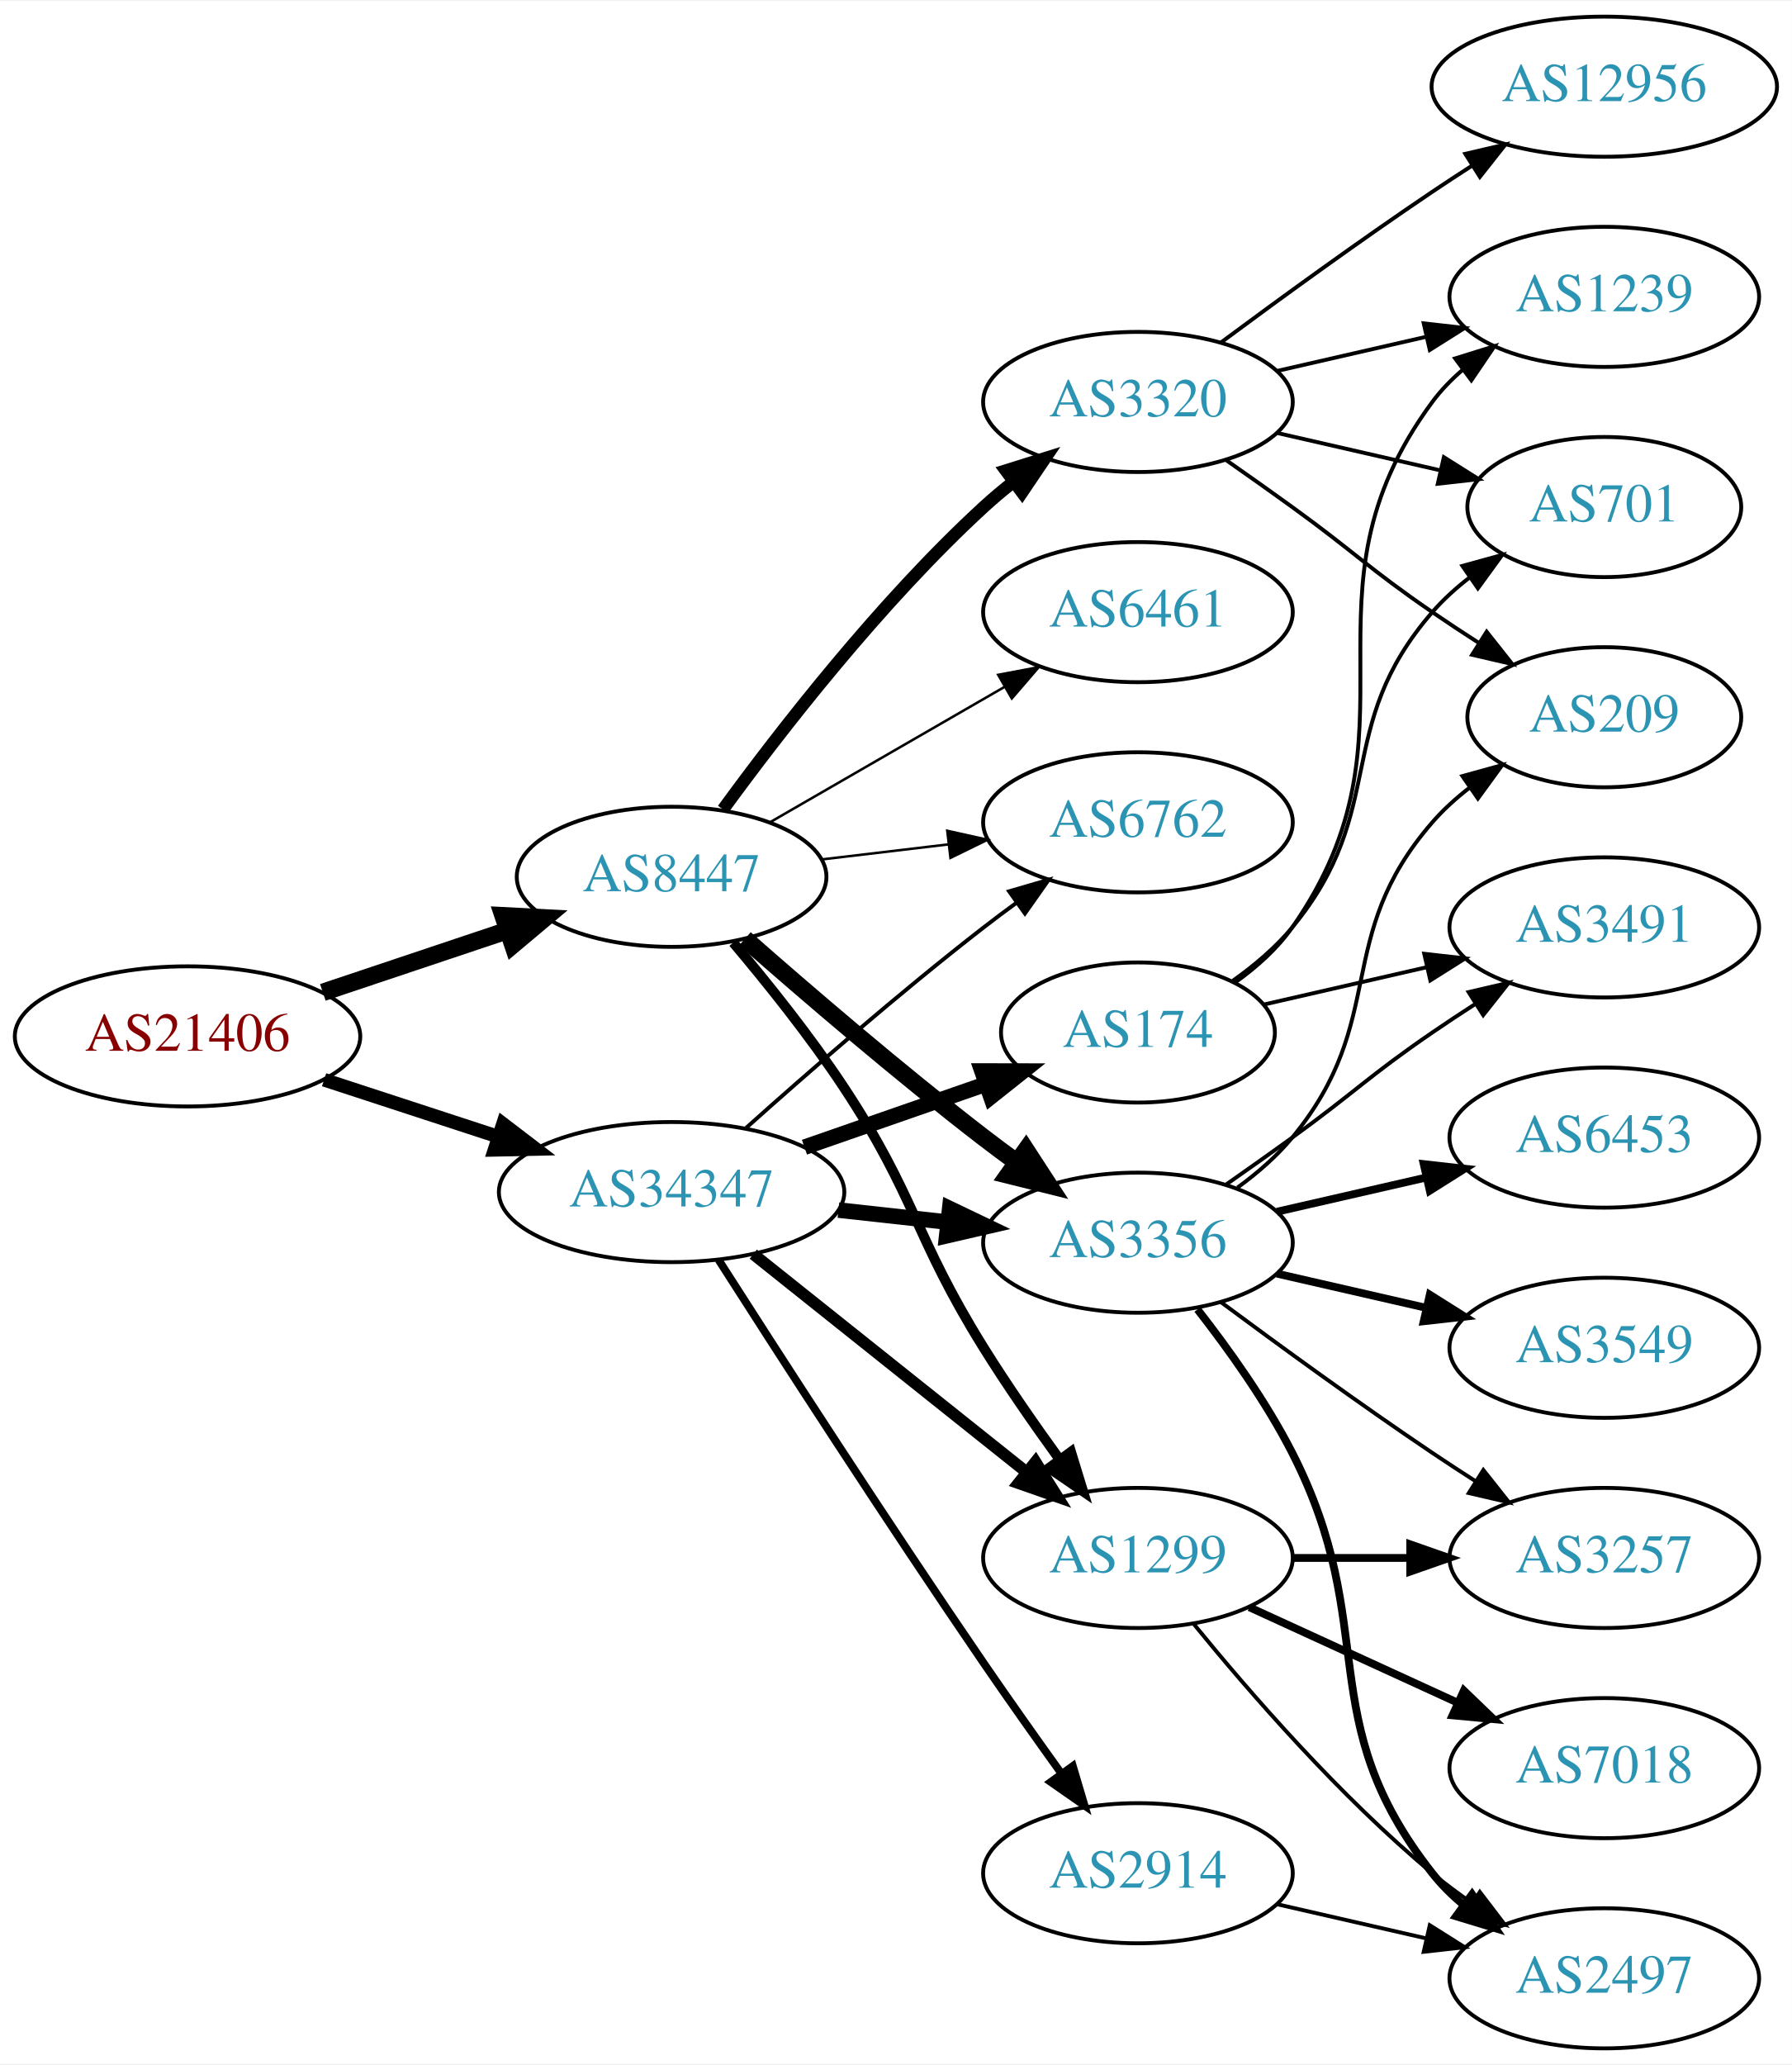
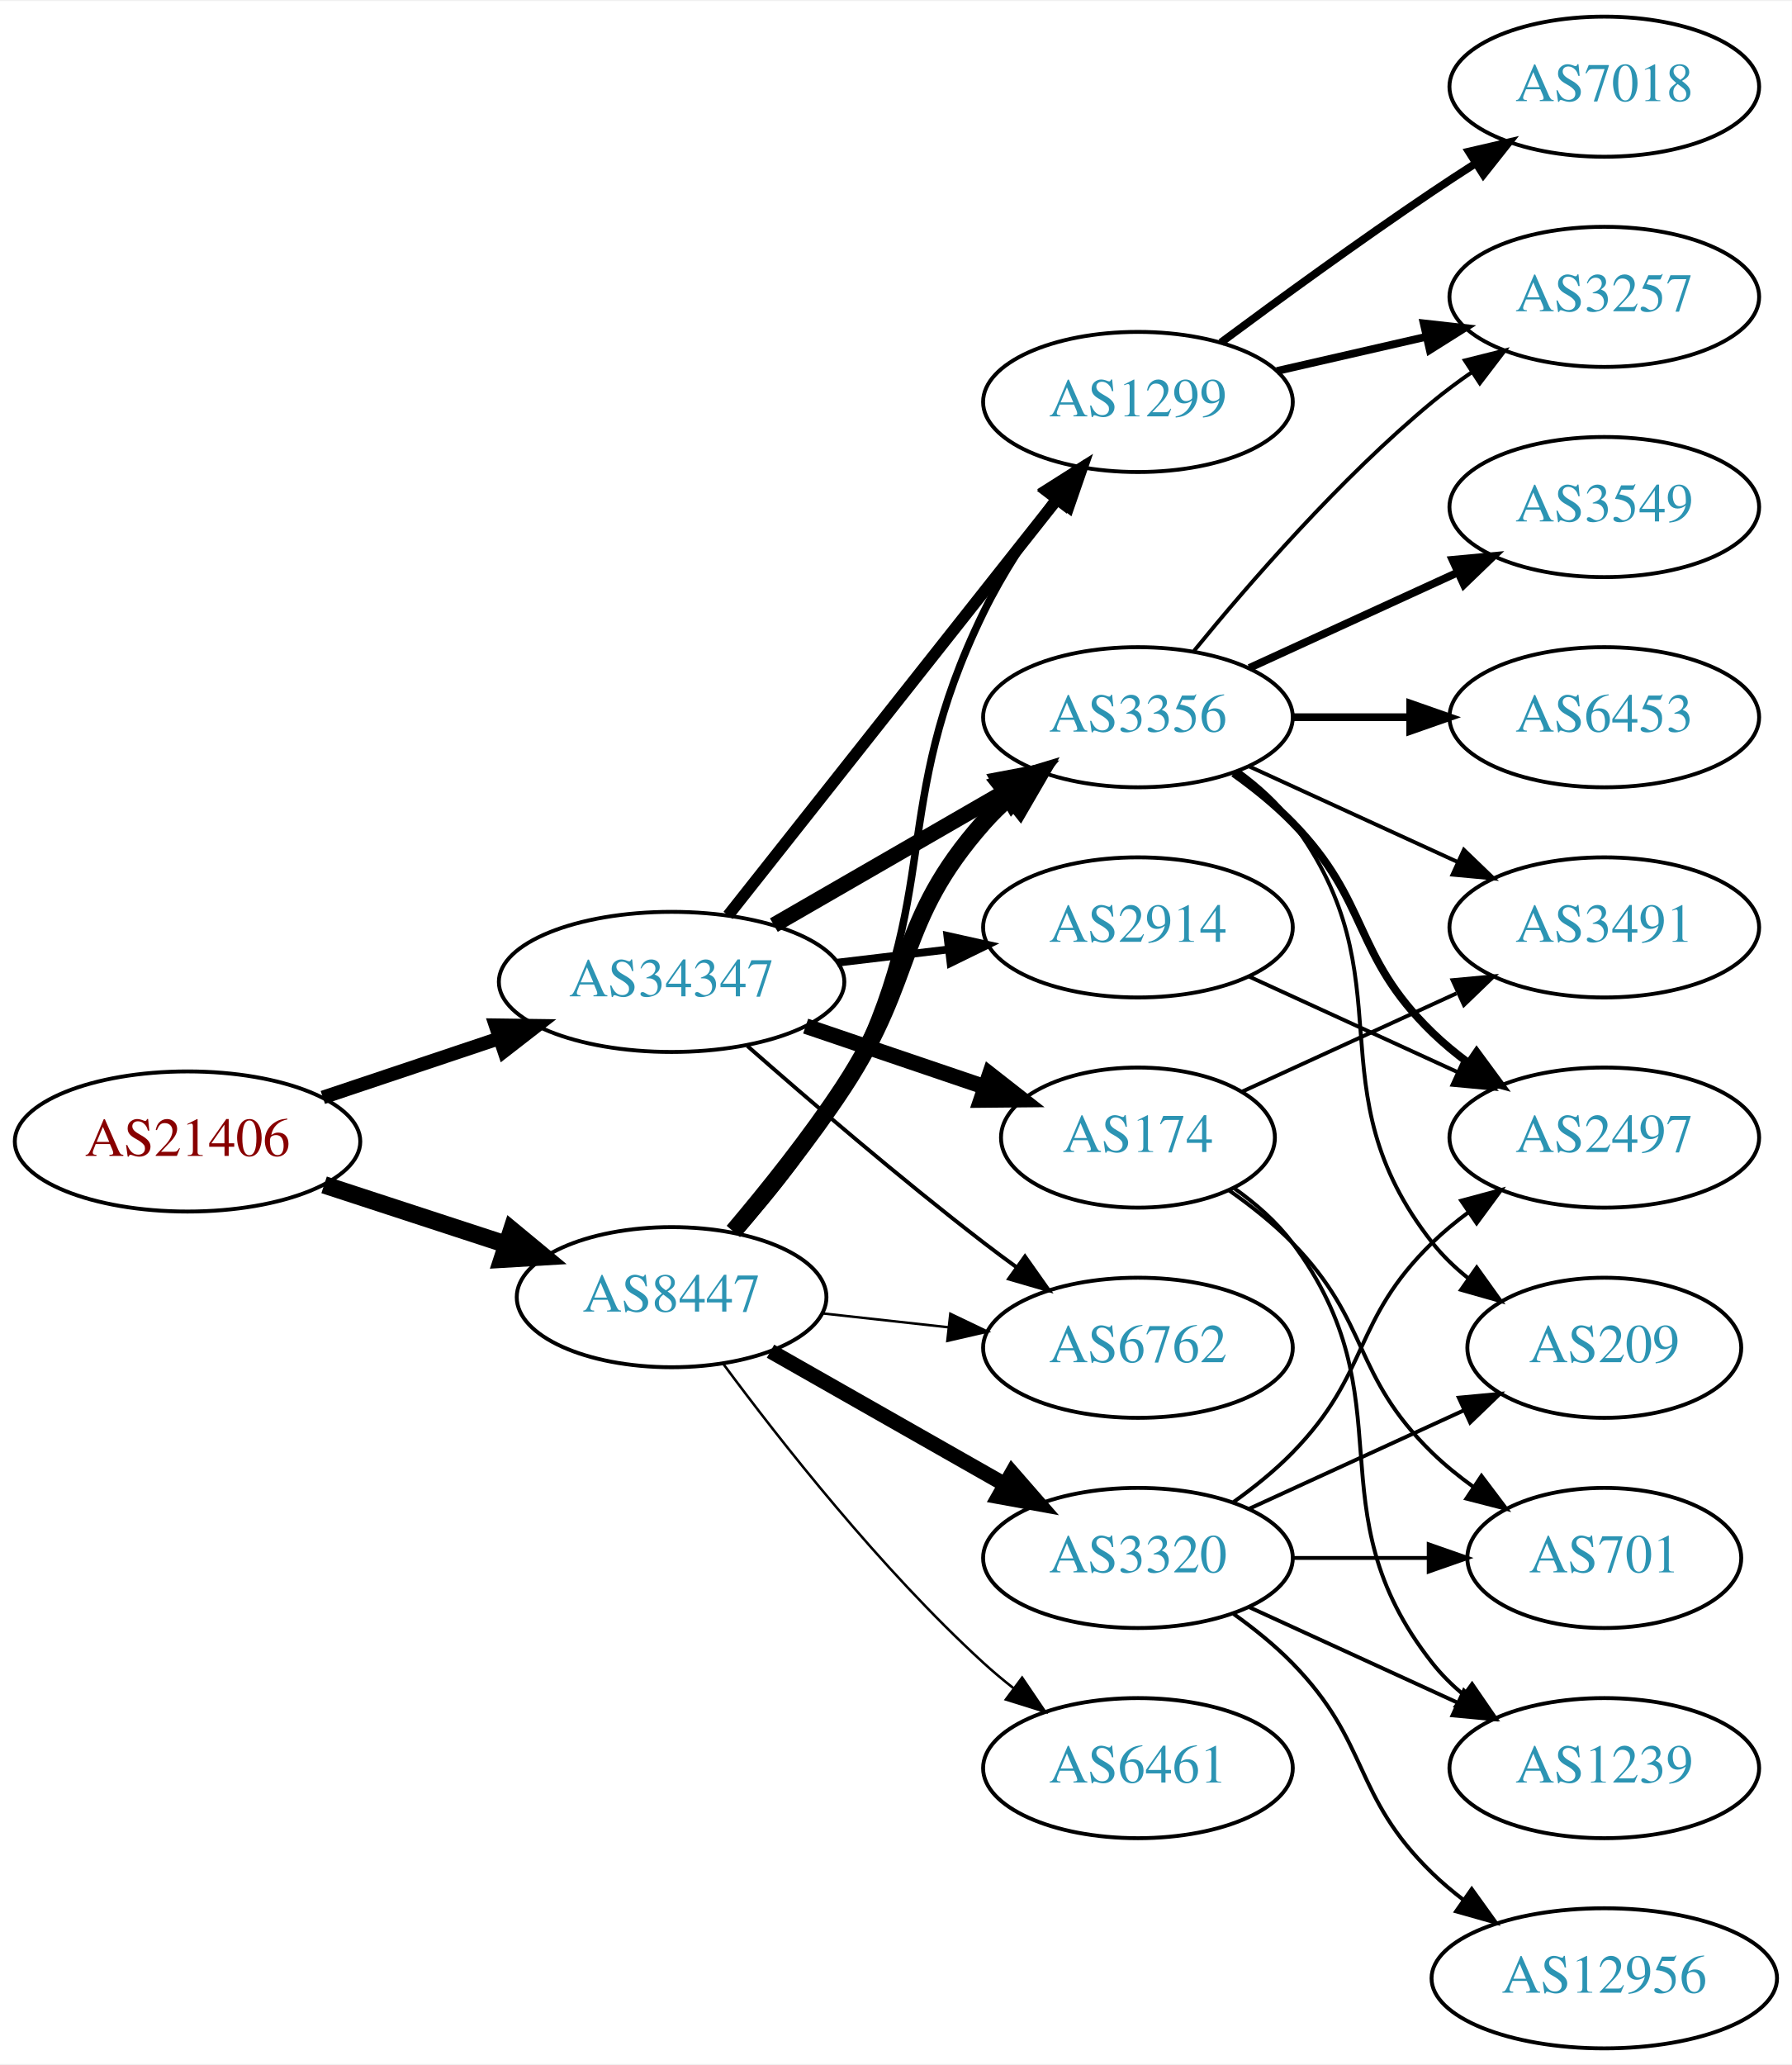
<svg xmlns="http://www.w3.org/2000/svg" xmlns:xlink="http://www.w3.org/1999/xlink" width="460pt" height="530pt" viewBox="0.00 0.00 460.47 530.00">
  <g id="graph0" class="graph" transform="scale(1 1) rotate(0) translate(4 526)">
    <polygon fill="white" stroke="none" points="-4,4 -4,-526 456.469,-526 456.469,4 -4,4" />
    <g id="node1" class="node">
      <g id="a_node1">
        <a xlink:href="/asn/21406" xlink:title="AS21406 ~ D. Swarovski KG [AT]">
-           <ellipse fill="#ffffff" stroke="black" cx="44.196" cy="-260" rx="44.393" ry="18" />
-           <text text-anchor="middle" x="44.196" y="-256.3" font-family="Times,serif" font-size="14.00" fill="#880000">AS21406</text>
+           <ellipse fill="#ffffff" stroke="black" cx="44.196" cy="-233" rx="44.393" ry="18" />
+           <text text-anchor="middle" x="44.196" y="-229.3" font-family="Times,serif" font-size="14.00" fill="#880000">AS21406</text>
        </a>
      </g>
    </g>
    <g id="node2" class="node">
      <g id="a_node2">
        <a xlink:href="/asn/8447" xlink:title="AS8447 ~ A1 Telekom Austria AG [AT]">
-           <ellipse fill="#ffffff" stroke="black" cx="168.588" cy="-301" rx="39.794" ry="18" />
-           <text text-anchor="middle" x="168.588" y="-297.3" font-family="Times,serif" font-size="14.00" fill="#2c94b3">AS8447</text>
+           <ellipse fill="#ffffff" stroke="black" cx="168.588" cy="-193" rx="39.794" ry="18" />
+           <text text-anchor="middle" x="168.588" y="-189.3" font-family="Times,serif" font-size="14.00" fill="#2c94b3">AS8447</text>
        </a>
      </g>
    </g>
    <g id="edge1" class="edge">
-       <path fill="none" stroke="black" stroke-width="4.5" d="M78.964,-271.312C93.591,-276.212 110.853,-281.994 126.239,-287.148" />
-       <polygon fill="black" stroke="black" stroke-width="4.5" points="125.299,-290.986 136.032,-290.429 127.801,-283.519 125.299,-290.986" />
+       <path fill="none" stroke="black" stroke-width="4.5" d="M79.289,-221.858C93.795,-217.117 110.846,-211.544 126.077,-206.567" />
+       <polygon fill="black" stroke="black" stroke-width="4.5" points="127.496,-210.245 135.778,-203.396 125.05,-202.76 127.496,-210.245" />
    </g>
    <g id="node3" class="node">
      <g id="a_node3">
        <a xlink:href="/asn/34347" xlink:title="AS34347 ~ HALLAG Kommunal GmbH [AT]">
-           <ellipse fill="#ffffff" stroke="black" cx="168.588" cy="-220" rx="44.393" ry="18" />
-           <text text-anchor="middle" x="168.588" y="-216.3" font-family="Times,serif" font-size="14.00" fill="#2c94b3">AS34347</text>
+           <ellipse fill="#ffffff" stroke="black" cx="168.588" cy="-274" rx="44.393" ry="18" />
+           <text text-anchor="middle" x="168.588" y="-270.3" font-family="Times,serif" font-size="14.00" fill="#2c94b3">AS34347</text>
        </a>
      </g>
    </g>
    <g id="edge2" class="edge">
-       <path fill="none" stroke="black" stroke-width="3.5" d="M79.289,-248.858C93.082,-244.35 109.177,-239.09 123.819,-234.305" />
-       <polygon fill="black" stroke="black" stroke-width="3.5" points="125.26,-237.516 133.678,-231.082 123.085,-230.862 125.26,-237.516" />
+       <path fill="none" stroke="black" stroke-width="3.5" d="M78.964,-244.312C93.01,-249.017 109.488,-254.537 124.399,-259.532" />
+       <polygon fill="black" stroke="black" stroke-width="3.5" points="123.336,-262.867 133.93,-262.725 125.56,-256.23 123.336,-262.867" />
    </g>
    <g id="node4" class="node">
      <g id="a_node4">
-         <a xlink:href="/asn/3320" xlink:title="AS3320 ~ DTAG [DE]">
-           <ellipse fill="#ffffff" stroke="black" cx="288.431" cy="-423" rx="39.794" ry="18" />
-           <text text-anchor="middle" x="288.431" y="-419.3" font-family="Times,serif" font-size="14.00" fill="#2c94b3">AS3320</text>
+         <a xlink:href="/asn/3356" xlink:title="AS3356 ~ Level 3 Parent, LLC [US]">
+           <ellipse fill="#ffffff" stroke="black" cx="288.431" cy="-342" rx="39.794" ry="18" />
+           <text text-anchor="middle" x="288.431" y="-338.3" font-family="Times,serif" font-size="14.00" fill="#2c94b3">AS3356</text>
        </a>
      </g>
    </g>
    <g id="edge3" class="edge">
-       <path fill="none" stroke="black" stroke-width="3.214" d="M181.81,-318.31C196.411,-338.312 222.214,-371.6 248.784,-396 251.196,-398.214 253.797,-400.396 256.47,-402.501" />
-       <polygon fill="black" stroke="black" stroke-width="3.214" points="254.475,-405.379 264.586,-408.542 258.654,-399.764 254.475,-405.379" />
+       <path fill="none" stroke="black" stroke-width="4.5" d="M184.457,-209.885C193.216,-220.231 204.221,-233.952 212.784,-247 231.547,-275.589 226.135,-289.38 248.784,-315 250.766,-317.242 252.971,-319.394 255.293,-321.437" />
+       <polygon fill="black" stroke="black" stroke-width="4.5" points="253.21,-324.809 263.494,-327.929 258.098,-318.635 253.21,-324.809" />
    </g>
    <g id="node5" class="node">
      <g id="a_node5">
-         <a xlink:href="/asn/1299" xlink:title="AS1299 ~ Telia Carrier [EU]">
+         <a xlink:href="/asn/3320" xlink:title="AS3320 ~ DTAG [DE]">
          <ellipse fill="#ffffff" stroke="black" cx="288.431" cy="-126" rx="39.794" ry="18" />
-           <text text-anchor="middle" x="288.431" y="-122.3" font-family="Times,serif" font-size="14.00" fill="#2c94b3">AS1299</text>
+           <text text-anchor="middle" x="288.431" y="-122.3" font-family="Times,serif" font-size="14.00" fill="#2c94b3">AS3320</text>
        </a>
      </g>
    </g>
    <g id="edge4" class="edge">
-       <path fill="none" stroke="black" stroke-width="2.571" d="M184.428,-284.096C193.176,-273.743 204.181,-260.021 212.784,-247 231.419,-218.796 230.911,-208.692 248.784,-180 254.789,-170.36 261.896,-160.142 268.367,-151.22" />
-       <polygon fill="black" stroke="black" stroke-width="2.571" points="271.216,-153.253 274.319,-143.122 265.576,-149.106 271.216,-153.253" />
+       <path fill="none" stroke="black" stroke-width="3.857" d="M194.005,-179.118C211.465,-169.191 235.165,-155.716 254.326,-144.822" />
+       <polygon fill="black" stroke="black" stroke-width="3.857" points="256.082,-147.85 263.045,-139.865 252.622,-141.765 256.082,-147.85" />
    </g>
    <g id="node6" class="node">
      <g id="a_node6">
-         <a xlink:href="/asn/3356" xlink:title="AS3356 ~ Level 3 Parent, LLC [US]">
-           <ellipse fill="#ffffff" stroke="black" cx="288.431" cy="-207" rx="39.794" ry="18" />
-           <text text-anchor="middle" x="288.431" y="-203.3" font-family="Times,serif" font-size="14.00" fill="#2c94b3">AS3356</text>
+         <a xlink:href="/asn/6461" xlink:title="AS6461 ~ Zayo Bandwidth [US]">
+           <ellipse fill="#ffffff" stroke="black" cx="288.431" cy="-72" rx="39.794" ry="18" />
+           <text text-anchor="middle" x="288.431" y="-68.3" font-family="Times,serif" font-size="14.00" fill="#2c94b3">AS6461</text>
        </a>
      </g>
    </g>
    <g id="edge5" class="edge">
-       <path fill="none" stroke="black" stroke-width="4.5" d="M187.439,-285.078C203.239,-271.186 227.091,-250.697 248.784,-234 251.527,-231.889 254.417,-229.739 257.333,-227.62" />
-       <polygon fill="black" stroke="black" stroke-width="4.5" points="259.653,-230.802 265.511,-221.791 255.082,-224.389 259.653,-230.802" />
+       <path fill="none" stroke="black" stroke-width="0.643" d="M181.846,-175.886C196.48,-156.106 222.316,-123.18 248.784,-99 251.201,-96.792 253.807,-94.615 256.482,-92.513" />
+       <polygon fill="black" stroke="black" stroke-width="0.643" points="258.665,-95.251 264.603,-86.476 254.489,-89.633 258.665,-95.251" />
    </g>
    <g id="node7" class="node">
      <g id="a_node7">
-         <a xlink:href="/asn/6762" xlink:title="AS6762 ~ TELECOM ITALIA SPARKLE S.p.A. [IT]">
-           <ellipse fill="#ffffff" stroke="black" cx="288.431" cy="-315" rx="39.794" ry="18" />
-           <text text-anchor="middle" x="288.431" y="-311.3" font-family="Times,serif" font-size="14.00" fill="#2c94b3">AS6762</text>
+         <a xlink:href="/asn/1299" xlink:title="AS1299 ~ Telia Carrier [EU]">
+           <ellipse fill="#ffffff" stroke="black" cx="288.431" cy="-423" rx="39.794" ry="18" />
+           <text text-anchor="middle" x="288.431" y="-419.3" font-family="Times,serif" font-size="14.00" fill="#2c94b3">AS1299</text>
        </a>
      </g>
    </g>
    <g id="edge6" class="edge">
-       <path fill="none" stroke="black" stroke-width="0.643" d="M207.198,-305.468C217.509,-306.693 228.827,-308.038 239.627,-309.321" />
-       <polygon fill="black" stroke="black" stroke-width="0.643" points="239.431,-312.822 249.774,-310.526 240.257,-305.871 239.431,-312.822" />
+       <path fill="none" stroke="black" stroke-width="1.929" d="M185.434,-209.311C194.54,-219.454 205.566,-233.163 212.784,-247 238.931,-297.124 223.988,-318.195 248.784,-369 253.639,-378.946 260.287,-389.026 266.701,-397.741" />
+       <polygon fill="black" stroke="black" stroke-width="1.929" points="264.113,-400.12 272.962,-405.946 269.678,-395.873 264.113,-400.12" />
    </g>
    <g id="node8" class="node">
      <g id="a_node8">
-         <a xlink:href="/asn/6461" xlink:title="AS6461 ~ Zayo Bandwidth [US]">
-           <ellipse fill="#ffffff" stroke="black" cx="288.431" cy="-369" rx="39.794" ry="18" />
-           <text text-anchor="middle" x="288.431" y="-365.3" font-family="Times,serif" font-size="14.00" fill="#2c94b3">AS6461</text>
+         <a xlink:href="/asn/6762" xlink:title="AS6762 ~ TELECOM ITALIA SPARKLE S.p.A. [IT]">
+           <ellipse fill="#ffffff" stroke="black" cx="288.431" cy="-180" rx="39.794" ry="18" />
+           <text text-anchor="middle" x="288.431" y="-176.3" font-family="Times,serif" font-size="14.00" fill="#2c94b3">AS6762</text>
        </a>
      </g>
    </g>
    <g id="edge7" class="edge">
-       <path fill="none" stroke="black" stroke-width="0.643" d="M193.72,-314.925C211.159,-324.988 234.933,-338.707 254.171,-349.808" />
-       <polygon fill="black" stroke="black" stroke-width="0.643" points="252.516,-352.893 262.927,-354.86 256.014,-346.83 252.516,-352.893" />
-     </g>
-     <g id="edge25" class="edge">
-       <path fill="none" stroke="black" stroke-width="3" d="M189.579,-204.054C208.91,-188.634 238.361,-165.141 259.904,-147.957" />
-       <polygon fill="black" stroke="black" stroke-width="3" points="262.101,-150.682 267.736,-141.71 257.736,-145.21 262.101,-150.682" />
+       <path fill="none" stroke="black" stroke-width="0.643" d="M207.198,-188.851C217.509,-187.713 228.827,-186.465 239.627,-185.274" />
+       <polygon fill="black" stroke="black" stroke-width="0.643" points="240.218,-188.73 249.774,-184.154 239.45,-181.772 240.218,-188.73" />
+     </g>
+     <g id="edge24" class="edge">
+       <path fill="none" stroke="black" stroke-width="4" d="M194.868,-288.588C212.188,-298.582 235.339,-311.941 254.155,-322.799" />
+       <polygon fill="black" stroke="black" stroke-width="4" points="252.588,-325.935 262.999,-327.902 256.087,-319.872 252.588,-325.935" />
+     </g>
+     <g id="edge23" class="edge">
+       <path fill="none" stroke="black" stroke-width="3" d="M183.106,-291.092C203.884,-317.364 243.775,-367.802 267.757,-398.125" />
+       <polygon fill="black" stroke="black" stroke-width="3" points="265.122,-400.435 274.07,-406.107 270.612,-396.093 265.122,-400.435" />
    </g>
    <g id="edge22" class="edge">
-       <path fill="none" stroke="black" stroke-width="4" d="M211.467,-215.38C220.503,-214.383 230.125,-213.322 239.376,-212.301" />
-       <polygon fill="black" stroke="black" stroke-width="4" points="240.057,-215.747 249.613,-211.172 239.289,-208.79 240.057,-215.747" />
-     </g>
-     <g id="edge24" class="edge">
-       <path fill="none" stroke="black" d="M187.715,-236.471C203.493,-250.585 227.161,-271.23 248.784,-288 251.519,-290.121 254.404,-292.278 257.316,-294.401" />
-       <polygon fill="black" stroke="black" points="255.317,-297.274 265.49,-300.236 259.385,-291.577 255.317,-297.274" />
+       <path fill="none" stroke="black" d="M188.067,-257.527C203.866,-243.648 227.377,-223.477 248.784,-207 251.527,-204.889 254.417,-202.739 257.333,-200.62" />
+       <polygon fill="black" stroke="black" points="259.399,-203.445 265.511,-194.791 255.336,-197.745 259.399,-203.445" />
    </g>
    <g id="node19" class="node">
      <g id="a_node19">
        <a xlink:href="/asn/174" xlink:title="AS174 ~ Cogent Communications [US]">
-           <ellipse fill="#ffffff" stroke="black" cx="288.431" cy="-261" rx="35.194" ry="18" />
-           <text text-anchor="middle" x="288.431" y="-257.3" font-family="Times,serif" font-size="14.00" fill="#2c94b3">AS174</text>
+           <ellipse fill="#ffffff" stroke="black" cx="288.431" cy="-234" rx="35.194" ry="18" />
+           <text text-anchor="middle" x="288.431" y="-230.3" font-family="Times,serif" font-size="14.00" fill="#2c94b3">AS174</text>
        </a>
      </g>
    </g>
    <g id="edge21" class="edge">
-       <path fill="none" stroke="black" stroke-width="4" d="M202.728,-231.53C217.247,-236.581 234.368,-242.538 249.404,-247.77" />
-       <polygon fill="black" stroke="black" stroke-width="4" points="248.34,-251.105 258.935,-251.086 250.64,-244.494 248.34,-251.105" />
+       <path fill="none" stroke="black" stroke-width="4" d="M203.042,-262.645C217.306,-257.803 234.036,-252.124 248.821,-247.105" />
+       <polygon fill="black" stroke="black" stroke-width="4" points="250.348,-250.283 258.693,-243.755 248.098,-243.655 250.348,-250.283" />
    </g>
    <g id="node20" class="node">
      <g id="a_node20">
        <a xlink:href="/asn/2914" xlink:title="AS2914 ~ NTT America, Inc. [US]">
-           <ellipse fill="#ffffff" stroke="black" cx="288.431" cy="-45" rx="39.794" ry="18" />
-           <text text-anchor="middle" x="288.431" y="-41.3" font-family="Times,serif" font-size="14.00" fill="#2c94b3">AS2914</text>
-         </a>
-       </g>
-     </g>
-     <g id="edge23" class="edge">
-       <path fill="none" stroke="black" stroke-width="2" d="M180.643,-202.618C195.75,-178.979 223.821,-135.461 248.784,-99 255.201,-89.629 262.402,-79.473 268.833,-70.525" />
-       <polygon fill="black" stroke="black" stroke-width="2" points="271.698,-72.537 274.714,-62.38 266.022,-68.439 271.698,-72.537" />
-     </g>
-     <g id="node13" class="node">
-       <g id="a_node13">
-         <a xlink:href="/asn/209" xlink:title="AS209 ~ CenturyLink Communications, LLC [US]">
-           <ellipse fill="#ffffff" stroke="black" cx="408.273" cy="-342" rx="35.194" ry="18" />
-           <text text-anchor="middle" x="408.273" y="-338.3" font-family="Times,serif" font-size="14.00" fill="#2c94b3">AS209</text>
-         </a>
-       </g>
-     </g>
-     <g id="edge17" class="edge">
-       <path fill="none" stroke="black" d="M311.188,-407.991C316.722,-404.121 322.641,-399.936 328.077,-396 344.277,-384.271 347.583,-380.311 364.077,-369 367.872,-366.398 371.909,-363.738 375.933,-361.151" />
-       <polygon fill="black" stroke="black" points="378.039,-363.96 384.62,-355.657 374.298,-358.044 378.039,-363.96" />
-     </g>
-     <g id="node16" class="node">
-       <g id="a_node16">
-         <a xlink:href="/asn/12956" xlink:title="AS12956 ~ TELXIUS [ES]">
-           <ellipse fill="#ffffff" stroke="black" cx="408.273" cy="-504" rx="44.393" ry="18" />
-           <text text-anchor="middle" x="408.273" y="-500.3" font-family="Times,serif" font-size="14.00" fill="#2c94b3">AS12956</text>
-         </a>
-       </g>
-     </g>
-     <g id="edge18" class="edge">
-       <path fill="none" stroke="black" d="M309.761,-438.277C324.623,-449.304 345.368,-464.407 364.077,-477 367.367,-479.215 370.83,-481.482 374.304,-483.715" />
-       <polygon fill="black" stroke="black" points="372.552,-486.748 382.872,-489.148 376.301,-480.837 372.552,-486.748" />
-     </g>
-     <g id="node17" class="node">
-       <g id="a_node17">
-         <a xlink:href="/asn/1239" xlink:title="AS1239 ~ Sprint [US]">
-           <ellipse fill="#ffffff" stroke="black" cx="408.273" cy="-450" rx="39.794" ry="18" />
-           <text text-anchor="middle" x="408.273" y="-446.3" font-family="Times,serif" font-size="14.00" fill="#2c94b3">AS1239</text>
-         </a>
-       </g>
-     </g>
-     <g id="edge19" class="edge">
-       <path fill="none" stroke="black" d="M324.15,-430.955C336.15,-433.704 349.771,-436.825 362.463,-439.733" />
-       <polygon fill="black" stroke="black" points="361.866,-443.187 372.395,-442.009 363.429,-436.364 361.866,-443.187" />
-     </g>
-     <g id="node18" class="node">
-       <g id="a_node18">
-         <a xlink:href="/asn/701" xlink:title="AS701 ~ UUNET [US]">
-           <ellipse fill="#ffffff" stroke="black" cx="408.273" cy="-396" rx="35.194" ry="18" />
-           <text text-anchor="middle" x="408.273" y="-392.3" font-family="Times,serif" font-size="14.00" fill="#2c94b3">AS701</text>
-         </a>
-       </g>
-     </g>
-     <g id="edge20" class="edge">
-       <path fill="none" stroke="black" d="M324.15,-415.045C337.243,-412.045 352.265,-408.604 365.906,-405.478" />
-       <polygon fill="black" stroke="black" points="367.047,-408.807 376.013,-403.162 365.484,-401.984 367.047,-408.807" />
+           <ellipse fill="#ffffff" stroke="black" cx="288.431" cy="-288" rx="39.794" ry="18" />
+           <text text-anchor="middle" x="288.431" y="-284.3" font-family="Times,serif" font-size="14.00" fill="#2c94b3">AS2914</text>
+         </a>
+       </g>
+     </g>
+     <g id="edge25" class="edge">
+       <path fill="none" stroke="black" stroke-width="2" d="M211.135,-278.936C220.381,-280.034 230.254,-281.207 239.725,-282.332" />
+       <polygon fill="black" stroke="black" stroke-width="2" points="239.453,-285.825 249.797,-283.529 240.279,-278.874 239.453,-285.825" />
    </g>
    <g id="node9" class="node">
      <g id="a_node9">
-         <a xlink:href="/asn/7018" xlink:title="AS7018 ~ AT&amp;T Services, Inc. [US]">
-           <ellipse fill="#ffffff" stroke="black" cx="408.273" cy="-72" rx="39.794" ry="18" />
-           <text text-anchor="middle" x="408.273" y="-68.3" font-family="Times,serif" font-size="14.00" fill="#2c94b3">AS7018</text>
-         </a>
-       </g>
-     </g>
-     <g id="edge8" class="edge">
-       <path fill="none" stroke="black" stroke-width="2" d="M317.06,-113.339C333.017,-106.027 353.287,-96.739 370.57,-88.819" />
-       <polygon fill="black" stroke="black" stroke-width="2" points="372.185,-91.929 379.818,-84.581 369.269,-85.565 372.185,-91.929" />
-     </g>
-     <g id="node10" class="node">
-       <g id="a_node10">
-         <a xlink:href="/asn/3257" xlink:title="AS3257 ~ GTT [DE]">
-           <ellipse fill="#ffffff" stroke="black" cx="408.273" cy="-126" rx="39.794" ry="18" />
-           <text text-anchor="middle" x="408.273" y="-122.3" font-family="Times,serif" font-size="14.00" fill="#2c94b3">AS3257</text>
-         </a>
-       </g>
-     </g>
-     <g id="edge9" class="edge">
-       <path fill="none" stroke="black" stroke-width="2" d="M328.343,-126C337.897,-126 348.246,-126 358.209,-126" />
-       <polygon fill="black" stroke="black" stroke-width="2" points="358.402,-129.5 368.402,-126 358.402,-122.5 358.402,-129.5" />
-     </g>
-     <g id="node11" class="node">
-       <g id="a_node11">
-         <a xlink:href="/asn/2497" xlink:title="AS2497 ~ Internet Initiative Japan Inc. [JP]">
-           <ellipse fill="#ffffff" stroke="black" cx="408.273" cy="-18" rx="39.794" ry="18" />
-           <text text-anchor="middle" x="408.273" y="-14.3" font-family="Times,serif" font-size="14.00" fill="#2c94b3">AS2497</text>
-         </a>
-       </g>
-     </g>
-     <g id="edge10" class="edge">
-       <path fill="none" stroke="black" d="M302.85,-108.935C316.964,-91.625 340.379,-64.655 364.077,-45 367.294,-42.332 370.794,-39.73 374.365,-37.259" />
-       <polygon fill="black" stroke="black" points="376.288,-40.183 382.721,-31.764 372.442,-34.334 376.288,-40.183" />
-     </g>
-     <g id="edge12" class="edge">
-       <path fill="none" stroke="black" d="M309.761,-191.723C324.623,-180.696 345.368,-165.593 364.077,-153 367.626,-150.611 371.377,-148.161 375.125,-145.758" />
-       <polygon fill="black" stroke="black" points="377.193,-148.591 383.774,-140.288 373.451,-142.675 377.193,-148.591" />
-     </g>
-     <g id="edge14" class="edge">
-       <path fill="none" stroke="black" stroke-width="2" d="M303.727,-189.86C311.713,-179.647 321.375,-166.147 328.077,-153 351.058,-107.923 332.779,-84.754 364.077,-45 366.402,-42.047 369.146,-39.33 372.105,-36.853" />
-       <polygon fill="black" stroke="black" stroke-width="2" points="374.298,-39.585 380.302,-30.855 370.165,-33.936 374.298,-39.585" />
-     </g>
-     <g id="node12" class="node">
-       <g id="a_node12">
-         <a xlink:href="/asn/3549" xlink:title="AS3549 ~ Level 3 Parent, LLC [US]">
-           <ellipse fill="#ffffff" stroke="black" cx="408.273" cy="-180" rx="39.794" ry="18" />
-           <text text-anchor="middle" x="408.273" y="-176.3" font-family="Times,serif" font-size="14.00" fill="#2c94b3">AS3549</text>
-         </a>
-       </g>
-     </g>
-     <g id="edge11" class="edge">
-       <path fill="none" stroke="black" stroke-width="2" d="M324.15,-199.045C336.15,-196.296 349.771,-193.175 362.463,-190.267" />
-       <polygon fill="black" stroke="black" stroke-width="2" points="363.429,-193.636 372.395,-187.991 361.866,-186.813 363.429,-193.636" />
-     </g>
-     <g id="edge13" class="edge">
-       <path fill="none" stroke="black" d="M314.012,-221.156C319.106,-224.872 324.12,-229.201 328.077,-234 353.142,-264.394 338.243,-285.258 364.077,-315 366.883,-318.23 370.17,-321.203 373.658,-323.902" />
-       <polygon fill="black" stroke="black" points="371.81,-326.879 382.025,-329.69 375.792,-321.122 371.81,-326.879" />
-     </g>
-     <g id="node14" class="node">
-       <g id="a_node14">
-         <a xlink:href="/asn/6453" xlink:title="AS6453 ~ TATA COMMUNICATIONS (AMERICA) INC [US]">
-           <ellipse fill="#ffffff" stroke="black" cx="408.273" cy="-234" rx="39.794" ry="18" />
-           <text text-anchor="middle" x="408.273" y="-230.3" font-family="Times,serif" font-size="14.00" fill="#2c94b3">AS6453</text>
-         </a>
-       </g>
-     </g>
-     <g id="edge15" class="edge">
-       <path fill="none" stroke="black" stroke-width="2" d="M324.15,-214.955C336.15,-217.704 349.771,-220.825 362.463,-223.733" />
-       <polygon fill="black" stroke="black" stroke-width="2" points="361.866,-227.187 372.395,-226.009 363.429,-220.364 361.866,-227.187" />
-     </g>
-     <g id="node15" class="node">
-       <g id="a_node15">
        <a xlink:href="/asn/3491" xlink:title="AS3491 ~ PCCW Global, Inc. [US]">
          <ellipse fill="#ffffff" stroke="black" cx="408.273" cy="-288" rx="39.794" ry="18" />
          <text text-anchor="middle" x="408.273" y="-284.3" font-family="Times,serif" font-size="14.00" fill="#2c94b3">AS3491</text>
        </a>
      </g>
    </g>
+     <g id="edge8" class="edge">
+       <path fill="none" stroke="black" d="M317.06,-329.339C333.017,-322.027 353.287,-312.739 370.57,-304.819" />
+       <polygon fill="black" stroke="black" points="372.185,-307.929 379.818,-300.581 369.269,-301.565 372.185,-307.929" />
+     </g>
+     <g id="node10" class="node">
+       <g id="a_node10">
+         <a xlink:href="/asn/3549" xlink:title="AS3549 ~ Level 3 Parent, LLC [US]">
+           <ellipse fill="#ffffff" stroke="black" cx="408.273" cy="-396" rx="39.794" ry="18" />
+           <text text-anchor="middle" x="408.273" y="-392.3" font-family="Times,serif" font-size="14.00" fill="#2c94b3">AS3549</text>
+         </a>
+       </g>
+     </g>
+     <g id="edge9" class="edge">
+       <path fill="none" stroke="black" stroke-width="2" d="M317.06,-354.661C333.017,-361.973 353.287,-371.261 370.57,-379.181" />
+       <polygon fill="black" stroke="black" stroke-width="2" points="369.269,-382.435 379.818,-383.419 372.185,-376.071 369.269,-382.435" />
+     </g>
+     <g id="node11" class="node">
+       <g id="a_node11">
+         <a xlink:href="/asn/6453" xlink:title="AS6453 ~ TATA COMMUNICATIONS (AMERICA) INC [US]">
+           <ellipse fill="#ffffff" stroke="black" cx="408.273" cy="-342" rx="39.794" ry="18" />
+           <text text-anchor="middle" x="408.273" y="-338.3" font-family="Times,serif" font-size="14.00" fill="#2c94b3">AS6453</text>
+         </a>
+       </g>
+     </g>
+     <g id="edge10" class="edge">
+       <path fill="none" stroke="black" stroke-width="2" d="M328.343,-342C337.897,-342 348.246,-342 358.209,-342" />
+       <polygon fill="black" stroke="black" stroke-width="2" points="358.402,-345.5 368.402,-342 358.402,-338.5 358.402,-345.5" />
+     </g>
+     <g id="node12" class="node">
+       <g id="a_node12">
+         <a xlink:href="/asn/3257" xlink:title="AS3257 ~ GTT [DE]">
+           <ellipse fill="#ffffff" stroke="black" cx="408.273" cy="-450" rx="39.794" ry="18" />
+           <text text-anchor="middle" x="408.273" y="-446.3" font-family="Times,serif" font-size="14.00" fill="#2c94b3">AS3257</text>
+         </a>
+       </g>
+     </g>
+     <g id="edge11" class="edge">
+       <path fill="none" stroke="black" d="M302.85,-359.065C316.964,-376.375 340.379,-403.345 364.077,-423 367.294,-425.668 370.794,-428.27 374.365,-430.741" />
+       <polygon fill="black" stroke="black" points="372.442,-433.666 382.721,-436.236 376.288,-427.817 372.442,-433.666" />
+     </g>
+     <g id="node13" class="node">
+       <g id="a_node13">
+         <a xlink:href="/asn/2497" xlink:title="AS2497 ~ Internet Initiative Japan Inc. [JP]">
+           <ellipse fill="#ffffff" stroke="black" cx="408.273" cy="-234" rx="39.794" ry="18" />
+           <text text-anchor="middle" x="408.273" y="-230.3" font-family="Times,serif" font-size="14.00" fill="#2c94b3">AS2497</text>
+         </a>
+       </g>
+     </g>
+     <g id="edge12" class="edge">
+       <path fill="none" stroke="black" stroke-width="2" d="M313.025,-327.611C318.281,-323.852 323.613,-319.563 328.077,-315 348.25,-294.383 343.384,-281.094 364.077,-261 366.922,-258.237 370.096,-255.614 373.396,-253.166" />
+       <polygon fill="black" stroke="black" stroke-width="2" points="375.462,-255.994 381.744,-247.462 371.513,-250.214 375.462,-255.994" />
+     </g>
+     <g id="node14" class="node">
+       <g id="a_node14">
+         <a xlink:href="/asn/209" xlink:title="AS209 ~ CenturyLink Communications, LLC [US]">
+           <ellipse fill="#ffffff" stroke="black" cx="408.273" cy="-180" rx="35.194" ry="18" />
+           <text text-anchor="middle" x="408.273" y="-176.3" font-family="Times,serif" font-size="14.00" fill="#2c94b3">AS209</text>
+         </a>
+       </g>
+     </g>
+     <g id="edge13" class="edge">
+       <path fill="none" stroke="black" d="M314.362,-328.118C319.438,-324.389 324.356,-319.984 328.077,-315 358.349,-274.458 332.779,-246.754 364.077,-207 366.724,-203.639 369.912,-200.583 373.344,-197.839" />
+       <polygon fill="black" stroke="black" points="375.482,-200.614 381.651,-192 371.457,-194.887 375.482,-200.614" />
+     </g>
+     <g id="edge17" class="edge">
+       <path fill="none" stroke="black" d="M313.025,-140.389C318.281,-144.148 323.613,-148.437 328.077,-153 348.25,-173.617 343.384,-186.906 364.077,-207 366.922,-209.763 370.096,-212.386 373.396,-214.834" />
+       <polygon fill="black" stroke="black" points="371.513,-217.786 381.744,-220.538 375.462,-212.006 371.513,-217.786" />
+     </g>
    <g id="edge16" class="edge">
-       <path fill="none" stroke="black" d="M311.188,-222.009C316.722,-225.879 322.641,-230.064 328.077,-234 344.277,-245.729 347.583,-249.689 364.077,-261 367.606,-263.419 371.343,-265.889 375.084,-268.302" />
-       <polygon fill="black" stroke="black" points="373.406,-271.382 383.725,-273.784 377.156,-265.472 373.406,-271.382" />
+       <path fill="none" stroke="black" d="M317.06,-138.661C333.476,-146.183 354.457,-155.798 372.054,-163.861" />
+       <polygon fill="black" stroke="black" points="370.883,-167.174 381.432,-168.158 373.799,-160.811 370.883,-167.174" />
+     </g>
+     <g id="node15" class="node">
+       <g id="a_node15">
+         <a xlink:href="/asn/1239" xlink:title="AS1239 ~ Sprint [US]">
+           <ellipse fill="#ffffff" stroke="black" cx="408.273" cy="-72" rx="39.794" ry="18" />
+           <text text-anchor="middle" x="408.273" y="-68.3" font-family="Times,serif" font-size="14.00" fill="#2c94b3">AS1239</text>
+         </a>
+       </g>
+     </g>
+     <g id="edge14" class="edge">
+       <path fill="none" stroke="black" d="M317.06,-113.339C333.017,-106.027 353.287,-96.739 370.57,-88.819" />
+       <polygon fill="black" stroke="black" points="372.185,-91.929 379.818,-84.581 369.269,-85.565 372.185,-91.929" />
+     </g>
+     <g id="node16" class="node">
+       <g id="a_node16">
+         <a xlink:href="/asn/701" xlink:title="AS701 ~ UUNET [US]">
+           <ellipse fill="#ffffff" stroke="black" cx="408.273" cy="-126" rx="35.194" ry="18" />
+           <text text-anchor="middle" x="408.273" y="-122.3" font-family="Times,serif" font-size="14.00" fill="#2c94b3">AS701</text>
+         </a>
+       </g>
+     </g>
+     <g id="edge15" class="edge">
+       <path fill="none" stroke="black" d="M328.343,-126C339.43,-126 351.59,-126 362.972,-126" />
+       <polygon fill="black" stroke="black" points="363.154,-129.5 373.154,-126 363.154,-122.5 363.154,-129.5" />
+     </g>
+     <g id="node17" class="node">
+       <g id="a_node17">
+         <a xlink:href="/asn/12956" xlink:title="AS12956 ~ TELXIUS [ES]">
+           <ellipse fill="#ffffff" stroke="black" cx="408.273" cy="-18" rx="44.393" ry="18" />
+           <text text-anchor="middle" x="408.273" y="-14.3" font-family="Times,serif" font-size="14.00" fill="#2c94b3">AS12956</text>
+         </a>
+       </g>
+     </g>
+     <g id="edge18" class="edge">
+       <path fill="none" stroke="black" d="M313.025,-111.611C318.281,-107.852 323.613,-103.563 328.077,-99 348.25,-78.383 343.384,-65.094 364.077,-45 366.564,-42.586 369.301,-40.278 372.154,-38.1" />
+       <polygon fill="black" stroke="black" points="374.209,-40.934 380.39,-32.329 370.192,-35.202 374.209,-40.934" />
+     </g>
+     <g id="edge19" class="edge">
+       <path fill="none" stroke="black" stroke-width="2" d="M324.15,-430.955C336.15,-433.704 349.771,-436.825 362.463,-439.733" />
+       <polygon fill="black" stroke="black" stroke-width="2" points="361.866,-443.187 372.395,-442.009 363.429,-436.364 361.866,-443.187" />
+     </g>
+     <g id="node18" class="node">
+       <g id="a_node18">
+         <a xlink:href="/asn/7018" xlink:title="AS7018 ~ AT&amp;T Services, Inc. [US]">
+           <ellipse fill="#ffffff" stroke="black" cx="408.273" cy="-504" rx="39.794" ry="18" />
+           <text text-anchor="middle" x="408.273" y="-500.3" font-family="Times,serif" font-size="14.00" fill="#2c94b3">AS7018</text>
+         </a>
+       </g>
+     </g>
+     <g id="edge20" class="edge">
+       <path fill="none" stroke="black" stroke-width="2" d="M309.761,-438.277C324.623,-449.304 345.368,-464.407 364.077,-477 367.626,-479.389 371.377,-481.839 375.125,-484.242" />
+       <polygon fill="black" stroke="black" stroke-width="2" points="373.451,-487.325 383.774,-489.712 377.193,-481.409 373.451,-487.325" />
+     </g>
+     <g id="edge26" class="edge">
+       <path fill="none" stroke="black" d="M315.292,-245.851C331.413,-253.238 352.415,-262.862 370.28,-271.048" />
+       <polygon fill="black" stroke="black" points="369.282,-274.441 379.832,-275.425 372.199,-268.077 369.282,-274.441" />
+     </g>
+     <g id="edge28" class="edge">
+       <path fill="none" stroke="black" d="M313.157,-220.989C318.654,-217.081 324.062,-212.378 328.077,-207 358.349,-166.458 332.779,-138.754 364.077,-99 366.402,-96.047 369.146,-93.33 372.105,-90.853" />
+       <polygon fill="black" stroke="black" points="374.298,-93.585 380.302,-84.855 370.165,-87.936 374.298,-93.585" />
    </g>
    <g id="edge27" class="edge">
-       <path fill="none" stroke="black" d="M320.701,-268.165C333.54,-271.106 348.645,-274.567 362.612,-277.767" />
-       <polygon fill="black" stroke="black" points="362.004,-281.219 372.533,-280.04 363.567,-274.395 362.004,-281.219" />
-     </g>
-     <g id="edge28" class="edge">
-       <path fill="none" stroke="black" d="M313.387,-273.844C318.88,-277.756 324.228,-282.502 328.077,-288 363.691,-338.869 327.174,-373.059 364.077,-423 366.311,-426.023 368.994,-428.786 371.914,-431.293" />
-       <polygon fill="black" stroke="black" points="369.94,-434.186 380.058,-437.331 374.109,-428.563 369.94,-434.186" />
-     </g>
-     <g id="edge26" class="edge">
-       <path fill="none" stroke="black" d="M312.804,-274.288C318.308,-278.191 323.807,-282.822 328.077,-288 353.142,-318.394 338.243,-339.258 364.077,-369 366.883,-372.23 370.17,-375.203 373.658,-377.902" />
-       <polygon fill="black" stroke="black" points="371.81,-380.879 382.025,-383.69 375.792,-375.122 371.81,-380.879" />
+       <path fill="none" stroke="black" d="M311.814,-220.468C317.455,-216.51 323.269,-211.914 328.077,-207 348.25,-186.383 343.384,-173.094 364.077,-153 367.305,-149.866 370.956,-146.911 374.734,-144.188" />
+       <polygon fill="black" stroke="black" points="376.713,-147.075 383.094,-138.617 372.832,-141.25 376.713,-147.075" />
    </g>
    <g id="edge29" class="edge">
-       <path fill="none" stroke="black" d="M324.15,-37.045C336.15,-34.296 349.771,-31.175 362.463,-28.267" />
-       <polygon fill="black" stroke="black" points="363.429,-31.636 372.395,-25.991 361.866,-24.813 363.429,-31.636" />
+       <path fill="none" stroke="black" d="M317.06,-275.339C333.017,-268.027 353.287,-258.739 370.57,-250.819" />
+       <polygon fill="black" stroke="black" points="372.185,-253.929 379.818,-246.581 369.269,-247.565 372.185,-253.929" />
    </g>
  </g>
</svg>
